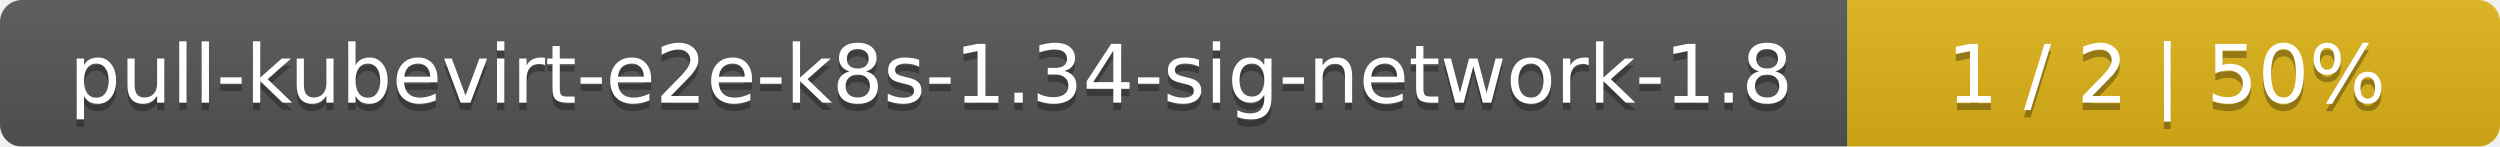
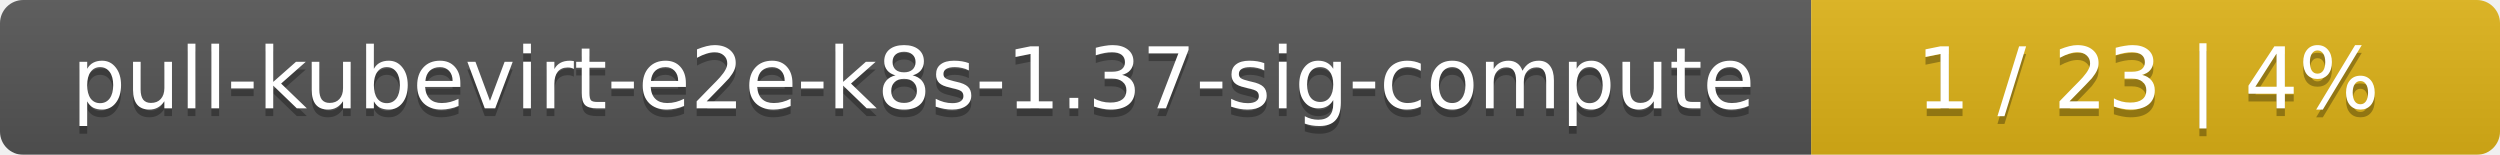
- <svg xmlns="http://www.w3.org/2000/svg" width="341" height="20">
+ <svg xmlns="http://www.w3.org/2000/svg" width="323" height="20">
  <linearGradient id="smooth" x2="0" y2="100%">
    <stop offset="0" stop-color="#bbb" stop-opacity=".1" />
    <stop offset="1" stop-opacity=".1" />
  </linearGradient>
  <mask id="round">
-     <rect width="341" height="20" rx="3" fill="#fff" />
+     <rect width="323" height="20" rx="3" fill="#fff" />
  </mask>
  <g mask="url(#round)">
-     <rect width="252" height="20" fill="#555" />
-     <rect x="252" width="89" height="20" fill="#dfb317" />
-     <rect width="341" height="20" fill="url(#smooth)" />
+     <rect width="234" height="20" fill="#555" />
+     <rect x="234" width="89" height="20" fill="#dfb317" />
+     <rect width="323" height="20" fill="url(#smooth)" />
  </g>
  <g fill="#fff" text-anchor="middle" font-family="DejaVu Sans,Verdana,Geneva,sans-serif" font-size="11">
-     <text x="127" y="15" fill="#010101" fill-opacity=".3">pull-kubevirt-e2e-k8s-1.34-sig-network-1.8</text>
-     <text x="127" y="14">pull-kubevirt-e2e-k8s-1.34-sig-network-1.8</text>
-     <text x="295.5" y="15" fill="#010101" fill-opacity=".3">1 / 2    |    50%</text>
-     <text x="295.5" y="14">1 / 2    |    50%</text>
+     <text x="118" y="15" fill="#010101" fill-opacity=".3">pull-kubevirt-e2e-k8s-1.37-sig-compute</text>
+     <text x="118" y="14">pull-kubevirt-e2e-k8s-1.37-sig-compute</text>
+     <text x="277.5" y="15" fill="#010101" fill-opacity=".3">1 / 23    |    4%</text>
+     <text x="277.5" y="14">1 / 23    |    4%</text>
  </g>
</svg>
